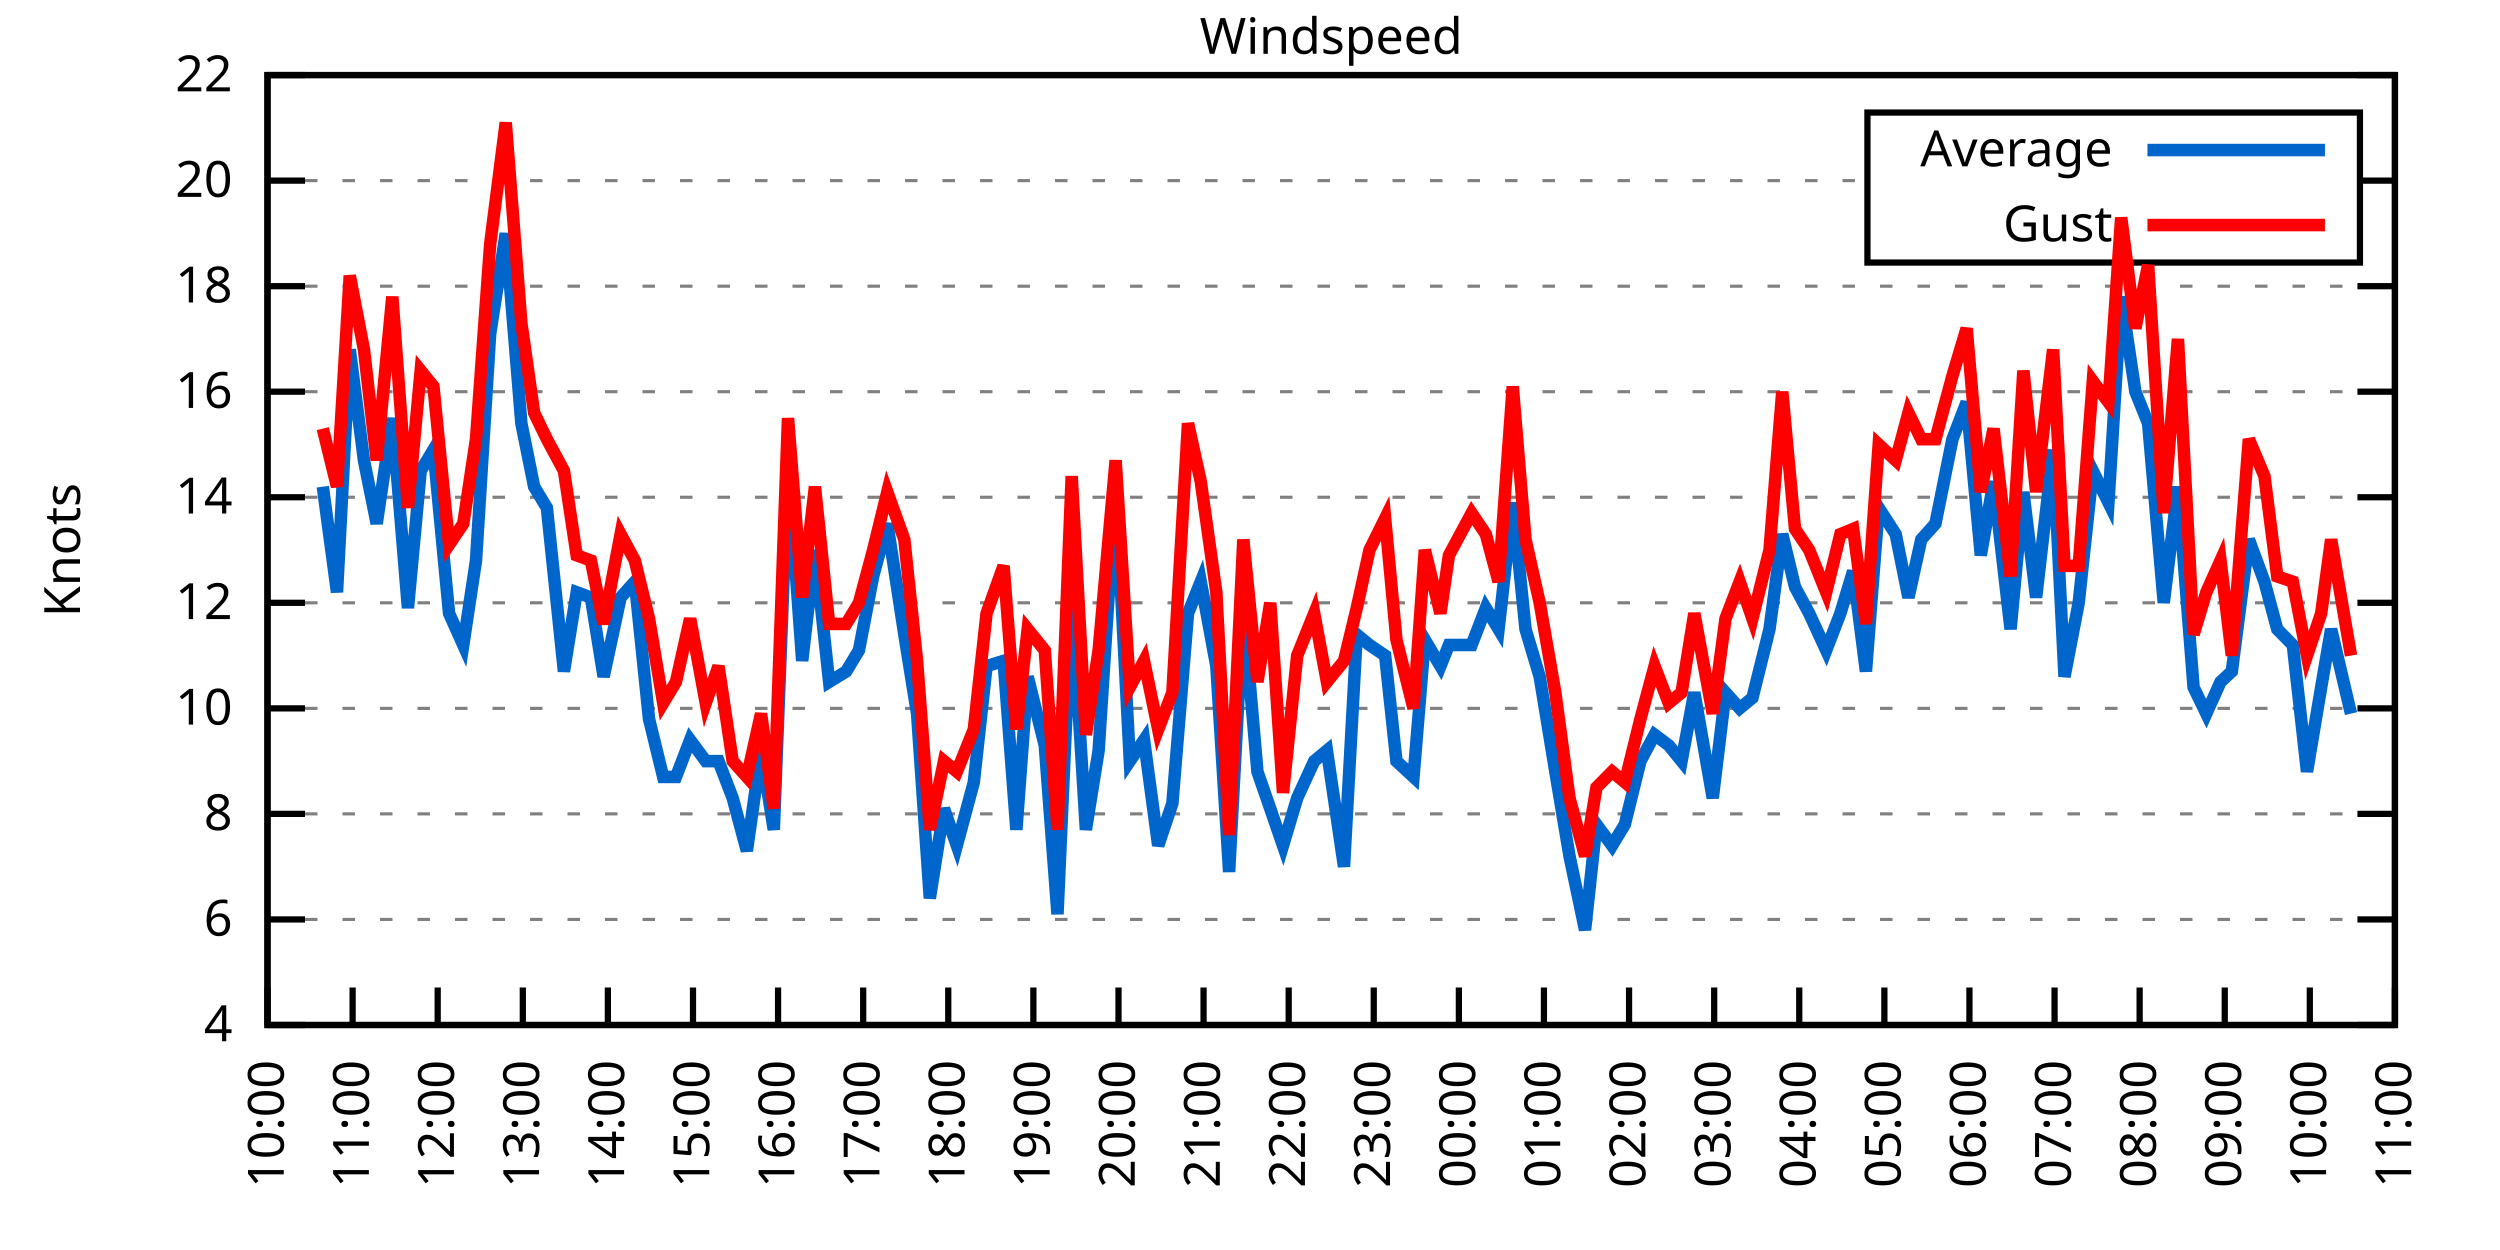
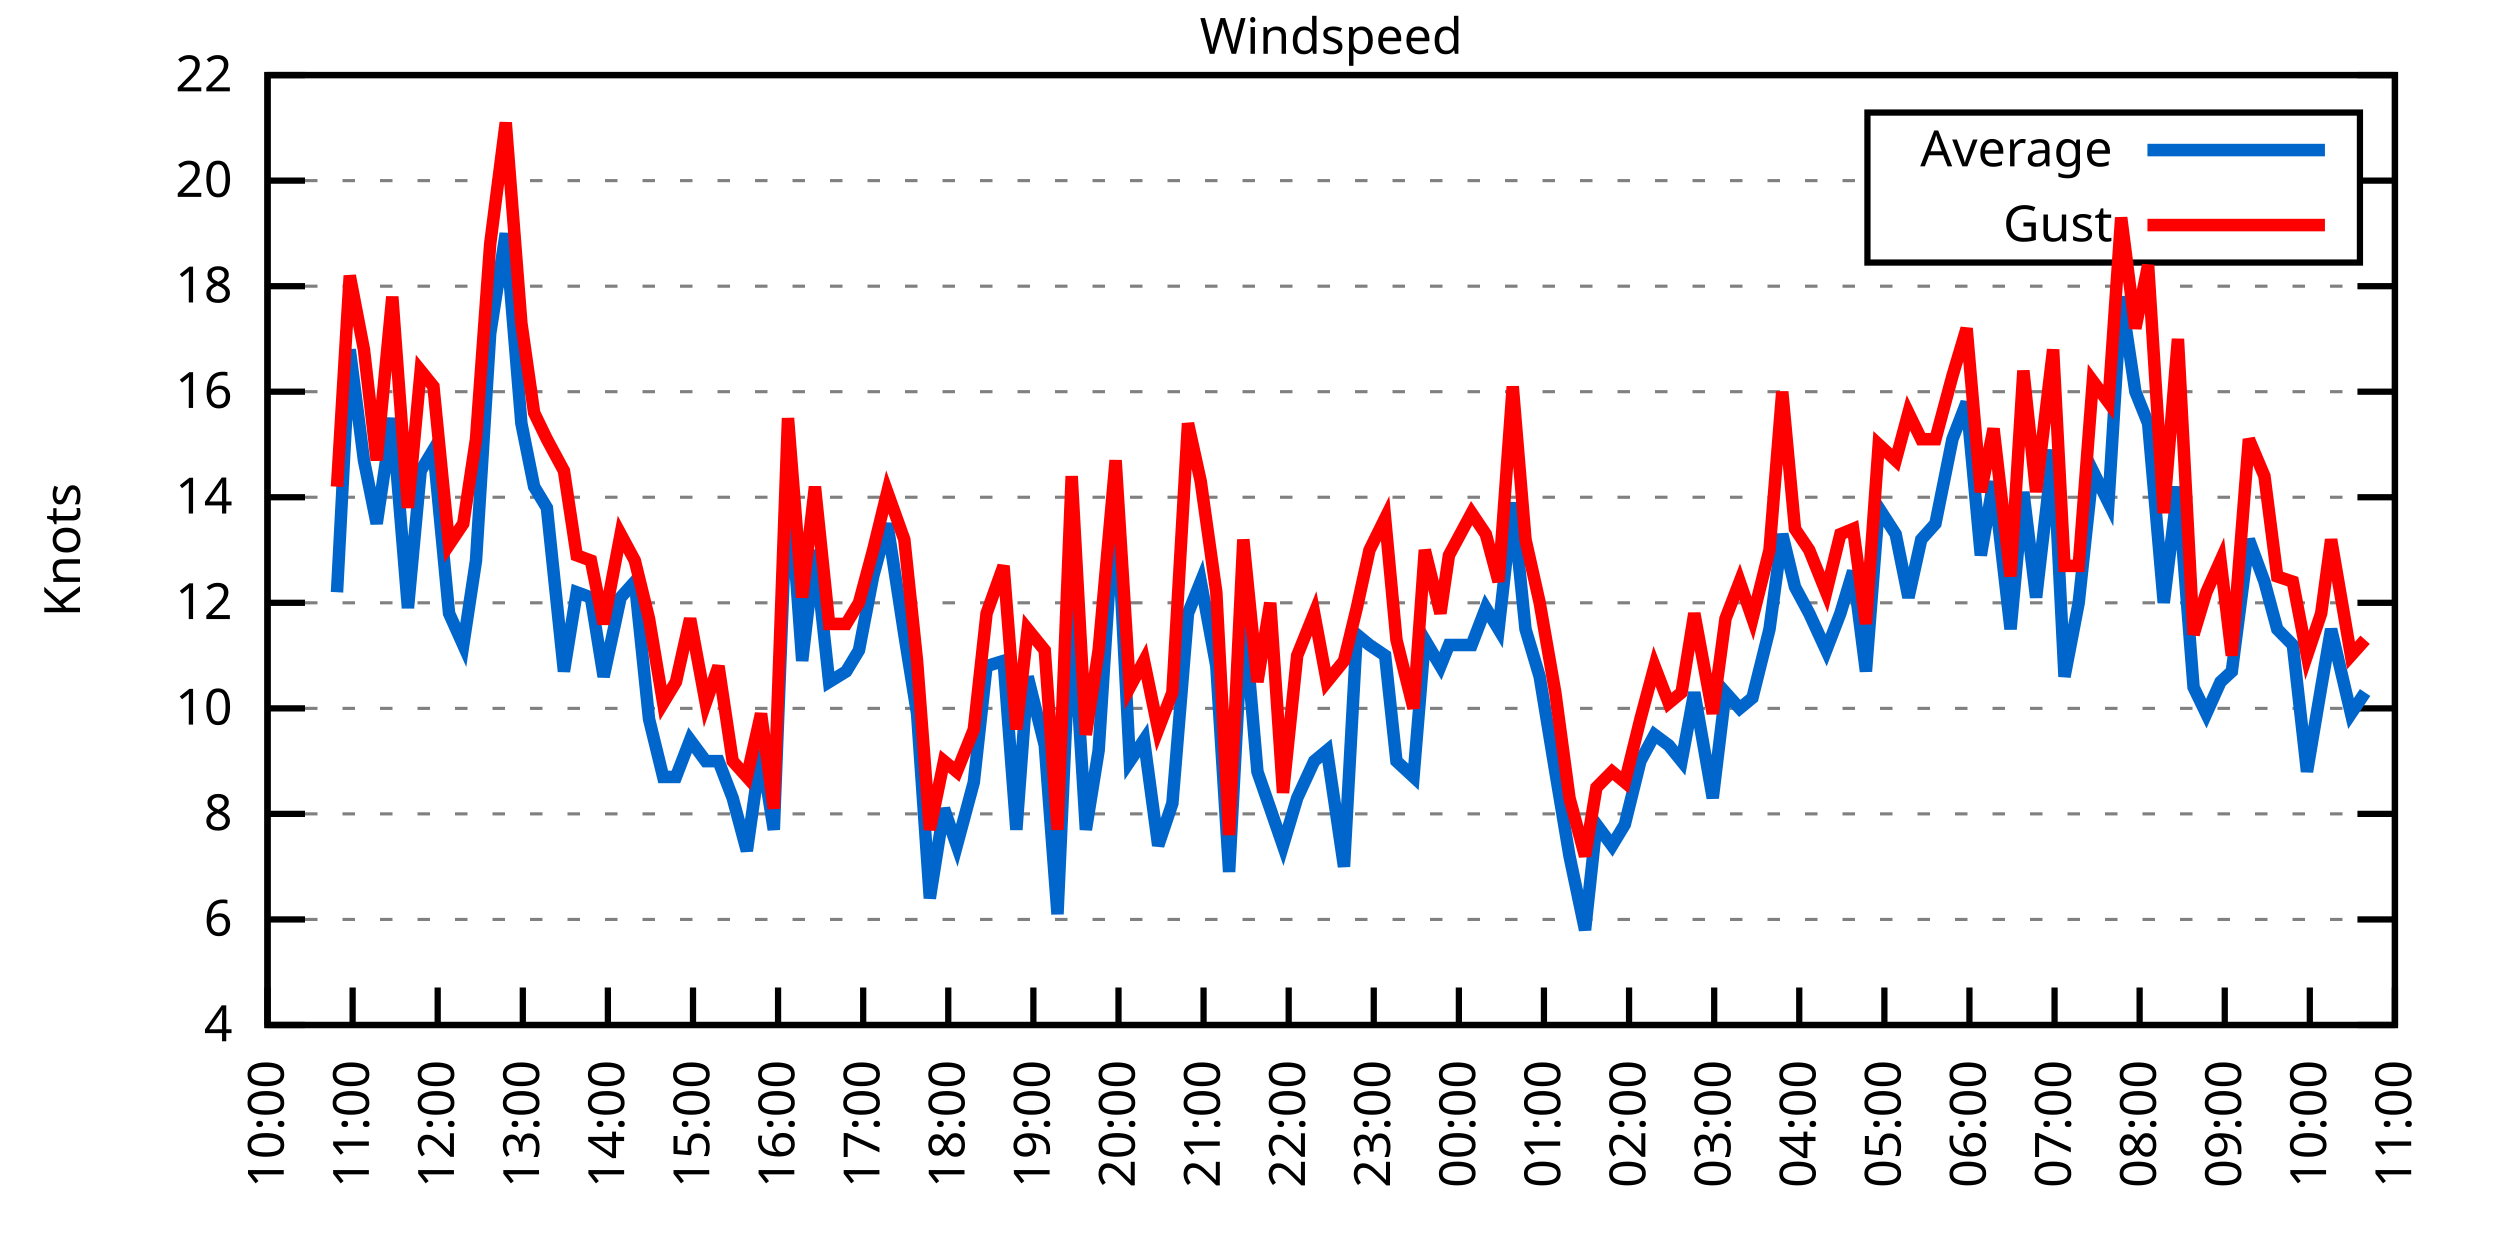
<svg xmlns="http://www.w3.org/2000/svg" xmlns:xlink="http://www.w3.org/1999/xlink" width="400" height="200" viewBox="0 0 400 200">
  <g id="gnuplot_canvas">
    <rect x="0" y="0" width="400" height="200" fill="none" />
    <defs>
      <circle id="gpDot" r="0.5" stroke-width="0.5" stroke="currentColor" />
      <path id="gpPt0" stroke-width="0.333" stroke="currentColor" d="M-1,0 h2 M0,-1 v2" />
      <path id="gpPt1" stroke-width="0.333" stroke="currentColor" d="M-1,-1 L1,1 M1,-1 L-1,1" />
      <path id="gpPt2" stroke-width="0.333" stroke="currentColor" d="M-1,0 L1,0 M0,-1 L0,1 M-1,-1 L1,1 M-1,1 L1,-1" />
      <rect id="gpPt3" stroke-width="0.333" stroke="currentColor" x="-1" y="-1" width="2" height="2" />
      <rect id="gpPt4" stroke-width="0.333" stroke="currentColor" fill="currentColor" x="-1" y="-1" width="2" height="2" />
      <circle id="gpPt5" stroke-width="0.333" stroke="currentColor" cx="0" cy="0" r="1" />
      <use xlink:href="#gpPt5" id="gpPt6" fill="currentColor" stroke="none" />
      <path id="gpPt7" stroke-width="0.333" stroke="currentColor" d="M0,-1.33 L-1.33,0.67 L1.33,0.67 z" />
      <use xlink:href="#gpPt7" id="gpPt8" fill="currentColor" stroke="none" />
      <use xlink:href="#gpPt7" id="gpPt9" stroke="currentColor" transform="rotate(180)" />
      <use xlink:href="#gpPt9" id="gpPt10" fill="currentColor" stroke="none" />
      <use xlink:href="#gpPt3" id="gpPt11" stroke="currentColor" transform="rotate(45)" />
      <use xlink:href="#gpPt11" id="gpPt12" fill="currentColor" stroke="none" />
      <path id="gpPt13" stroke-width="0.333" stroke="currentColor" d="M0,1.330 L1.265,0.411 L0.782,-1.067 L-0.782,-1.076 L-1.265,0.411 z" />
      <use xlink:href="#gpPt13" id="gpPt14" fill="currentColor" stroke="none" />
      <filter id="textbox" filterUnits="objectBoundingBox" x="0" y="0" height="1" width="1">
        <feFlood flood-color="white" flood-opacity="1" result="bgnd" />
        <feComposite in="SourceGraphic" in2="bgnd" operator="atop" />
      </filter>
      <filter id="greybox" filterUnits="objectBoundingBox" x="0" y="0" height="1" width="1">
        <feFlood flood-color="lightgrey" flood-opacity="1" result="grey" />
        <feComposite in="SourceGraphic" in2="grey" operator="atop" />
      </filter>
    </defs>
    <g fill="none" color="white" stroke="currentColor" stroke-width="1.00" stroke-linecap="butt" stroke-linejoin="miter">
</g>
    <g fill="none" color="black" stroke="currentColor" stroke-width="1.00" stroke-linecap="butt" stroke-linejoin="miter">
      <g stroke="none" shape-rendering="crispEdges">
        <polygon fill="rgb(255, 255, 255)" points="42.80,164.00 383.18,164.00 383.18,12.02 42.80,12.02 " />
      </g>
    </g>
    <g fill="none" color="black" stroke="currentColor" stroke-width="1.00" stroke-linecap="butt" stroke-linejoin="miter">
</g>
    <g fill="none" color="black" stroke="black" stroke-width="0.50" stroke-linecap="butt" stroke-linejoin="miter">
</g>
    <g fill="none" color="gray" stroke="currentColor" stroke-width="0.50" stroke-linecap="butt" stroke-linejoin="miter">
      <path stroke="gray" stroke-dasharray="2,4" class="gridline" d="M42.80,164.00 L383.19,164.00  " />
    </g>
    <g fill="none" color="gray" stroke="gray" stroke-width="1.00" stroke-linecap="butt" stroke-linejoin="miter">
</g>
    <g fill="none" color="black" stroke="currentColor" stroke-width="1.00" stroke-linecap="butt" stroke-linejoin="miter">
      <path stroke="black" d="M42.80,164.00 L48.80,164.00 M383.19,164.00 L377.19,164.00  " />
      <g transform="translate(37.20,166.60)" stroke="none" fill="black" font-family="Sans" font-size="8.00" text-anchor="end">
        <text>
          <tspan font-family="Sans"> 4</tspan>
        </text>
      </g>
    </g>
    <g fill="none" color="black" stroke="currentColor" stroke-width="1.00" stroke-linecap="butt" stroke-linejoin="miter">
</g>
    <g fill="none" color="black" stroke="black" stroke-width="0.50" stroke-linecap="butt" stroke-linejoin="miter">
</g>
    <g fill="none" color="gray" stroke="currentColor" stroke-width="0.50" stroke-linecap="butt" stroke-linejoin="miter">
      <path stroke="gray" stroke-dasharray="2,4" class="gridline" d="M42.80,147.11 L383.19,147.11  " />
    </g>
    <g fill="none" color="gray" stroke="gray" stroke-width="1.00" stroke-linecap="butt" stroke-linejoin="miter">
</g>
    <g fill="none" color="black" stroke="currentColor" stroke-width="1.00" stroke-linecap="butt" stroke-linejoin="miter">
      <path stroke="black" d="M42.80,147.11 L48.80,147.11 M383.19,147.11 L377.19,147.11  " />
      <g transform="translate(37.20,149.71)" stroke="none" fill="black" font-family="Sans" font-size="8.00" text-anchor="end">
        <text>
          <tspan font-family="Sans"> 6</tspan>
        </text>
      </g>
    </g>
    <g fill="none" color="black" stroke="currentColor" stroke-width="1.00" stroke-linecap="butt" stroke-linejoin="miter">
</g>
    <g fill="none" color="black" stroke="black" stroke-width="0.50" stroke-linecap="butt" stroke-linejoin="miter">
</g>
    <g fill="none" color="gray" stroke="currentColor" stroke-width="0.50" stroke-linecap="butt" stroke-linejoin="miter">
      <path stroke="gray" stroke-dasharray="2,4" class="gridline" d="M42.80,130.22 L383.19,130.22  " />
    </g>
    <g fill="none" color="gray" stroke="gray" stroke-width="1.00" stroke-linecap="butt" stroke-linejoin="miter">
</g>
    <g fill="none" color="black" stroke="currentColor" stroke-width="1.00" stroke-linecap="butt" stroke-linejoin="miter">
      <path stroke="black" d="M42.80,130.22 L48.80,130.22 M383.19,130.22 L377.19,130.22  " />
      <g transform="translate(37.20,132.82)" stroke="none" fill="black" font-family="Sans" font-size="8.00" text-anchor="end">
        <text>
          <tspan font-family="Sans"> 8</tspan>
        </text>
      </g>
    </g>
    <g fill="none" color="black" stroke="currentColor" stroke-width="1.00" stroke-linecap="butt" stroke-linejoin="miter">
</g>
    <g fill="none" color="black" stroke="black" stroke-width="0.50" stroke-linecap="butt" stroke-linejoin="miter">
</g>
    <g fill="none" color="gray" stroke="currentColor" stroke-width="0.50" stroke-linecap="butt" stroke-linejoin="miter">
      <path stroke="gray" stroke-dasharray="2,4" class="gridline" d="M42.80,113.34 L383.19,113.34  " />
    </g>
    <g fill="none" color="gray" stroke="gray" stroke-width="1.00" stroke-linecap="butt" stroke-linejoin="miter">
</g>
    <g fill="none" color="black" stroke="currentColor" stroke-width="1.00" stroke-linecap="butt" stroke-linejoin="miter">
      <path stroke="black" d="M42.80,113.34 L48.80,113.34 M383.19,113.34 L377.19,113.34  " />
      <g transform="translate(37.20,115.94)" stroke="none" fill="black" font-family="Sans" font-size="8.00" text-anchor="end">
        <text>
          <tspan font-family="Sans"> 10</tspan>
        </text>
      </g>
    </g>
    <g fill="none" color="black" stroke="currentColor" stroke-width="1.00" stroke-linecap="butt" stroke-linejoin="miter">
</g>
    <g fill="none" color="black" stroke="black" stroke-width="0.50" stroke-linecap="butt" stroke-linejoin="miter">
</g>
    <g fill="none" color="gray" stroke="currentColor" stroke-width="0.50" stroke-linecap="butt" stroke-linejoin="miter">
      <path stroke="gray" stroke-dasharray="2,4" class="gridline" d="M42.80,96.45 L383.19,96.45  " />
    </g>
    <g fill="none" color="gray" stroke="gray" stroke-width="1.00" stroke-linecap="butt" stroke-linejoin="miter">
</g>
    <g fill="none" color="black" stroke="currentColor" stroke-width="1.00" stroke-linecap="butt" stroke-linejoin="miter">
      <path stroke="black" d="M42.80,96.45 L48.80,96.45 M383.19,96.45 L377.19,96.45  " />
      <g transform="translate(37.20,99.05)" stroke="none" fill="black" font-family="Sans" font-size="8.00" text-anchor="end">
        <text>
          <tspan font-family="Sans"> 12</tspan>
        </text>
      </g>
    </g>
    <g fill="none" color="black" stroke="currentColor" stroke-width="1.00" stroke-linecap="butt" stroke-linejoin="miter">
</g>
    <g fill="none" color="black" stroke="black" stroke-width="0.50" stroke-linecap="butt" stroke-linejoin="miter">
</g>
    <g fill="none" color="gray" stroke="currentColor" stroke-width="0.50" stroke-linecap="butt" stroke-linejoin="miter">
      <path stroke="gray" stroke-dasharray="2,4" class="gridline" d="M42.80,79.56 L383.19,79.56  " />
    </g>
    <g fill="none" color="gray" stroke="gray" stroke-width="1.00" stroke-linecap="butt" stroke-linejoin="miter">
</g>
    <g fill="none" color="black" stroke="currentColor" stroke-width="1.00" stroke-linecap="butt" stroke-linejoin="miter">
      <path stroke="black" d="M42.80,79.56 L48.80,79.56 M383.19,79.56 L377.19,79.56  " />
      <g transform="translate(37.20,82.16)" stroke="none" fill="black" font-family="Sans" font-size="8.00" text-anchor="end">
        <text>
          <tspan font-family="Sans"> 14</tspan>
        </text>
      </g>
    </g>
    <g fill="none" color="black" stroke="currentColor" stroke-width="1.00" stroke-linecap="butt" stroke-linejoin="miter">
</g>
    <g fill="none" color="black" stroke="black" stroke-width="0.50" stroke-linecap="butt" stroke-linejoin="miter">
</g>
    <g fill="none" color="gray" stroke="currentColor" stroke-width="0.50" stroke-linecap="butt" stroke-linejoin="miter">
      <path stroke="gray" stroke-dasharray="2,4" class="gridline" d="M42.80,62.67 L383.19,62.67  " />
    </g>
    <g fill="none" color="gray" stroke="gray" stroke-width="1.00" stroke-linecap="butt" stroke-linejoin="miter">
</g>
    <g fill="none" color="black" stroke="currentColor" stroke-width="1.00" stroke-linecap="butt" stroke-linejoin="miter">
      <path stroke="black" d="M42.80,62.67 L48.80,62.67 M383.19,62.67 L377.19,62.67  " />
      <g transform="translate(37.20,65.27)" stroke="none" fill="black" font-family="Sans" font-size="8.00" text-anchor="end">
        <text>
          <tspan font-family="Sans"> 16</tspan>
        </text>
      </g>
    </g>
    <g fill="none" color="black" stroke="currentColor" stroke-width="1.00" stroke-linecap="butt" stroke-linejoin="miter">
</g>
    <g fill="none" color="black" stroke="black" stroke-width="0.50" stroke-linecap="butt" stroke-linejoin="miter">
</g>
    <g fill="none" color="gray" stroke="currentColor" stroke-width="0.50" stroke-linecap="butt" stroke-linejoin="miter">
      <path stroke="gray" stroke-dasharray="2,4" class="gridline" d="M42.80,45.79 L383.19,45.79  " />
    </g>
    <g fill="none" color="gray" stroke="gray" stroke-width="1.00" stroke-linecap="butt" stroke-linejoin="miter">
</g>
    <g fill="none" color="black" stroke="currentColor" stroke-width="1.00" stroke-linecap="butt" stroke-linejoin="miter">
      <path stroke="black" d="M42.80,45.79 L48.80,45.79 M383.19,45.79 L377.19,45.79  " />
      <g transform="translate(37.20,48.39)" stroke="none" fill="black" font-family="Sans" font-size="8.00" text-anchor="end">
        <text>
          <tspan font-family="Sans"> 18</tspan>
        </text>
      </g>
    </g>
    <g fill="none" color="black" stroke="currentColor" stroke-width="1.00" stroke-linecap="butt" stroke-linejoin="miter">
</g>
    <g fill="none" color="black" stroke="black" stroke-width="0.50" stroke-linecap="butt" stroke-linejoin="miter">
</g>
    <g fill="none" color="gray" stroke="currentColor" stroke-width="0.50" stroke-linecap="butt" stroke-linejoin="miter">
      <path stroke="gray" stroke-dasharray="2,4" class="gridline" d="M42.80,28.90 L298.79,28.90 M377.59,28.90 L383.19,28.90  " />
    </g>
    <g fill="none" color="gray" stroke="gray" stroke-width="1.00" stroke-linecap="butt" stroke-linejoin="miter">
</g>
    <g fill="none" color="black" stroke="currentColor" stroke-width="1.00" stroke-linecap="butt" stroke-linejoin="miter">
      <path stroke="black" d="M42.80,28.90 L48.80,28.90 M383.19,28.90 L377.19,28.90  " />
      <g transform="translate(37.20,31.50)" stroke="none" fill="black" font-family="Sans" font-size="8.00" text-anchor="end">
        <text>
          <tspan font-family="Sans"> 20</tspan>
        </text>
      </g>
    </g>
    <g fill="none" color="black" stroke="currentColor" stroke-width="1.00" stroke-linecap="butt" stroke-linejoin="miter">
</g>
    <g fill="none" color="black" stroke="black" stroke-width="0.50" stroke-linecap="butt" stroke-linejoin="miter">
</g>
    <g fill="none" color="gray" stroke="currentColor" stroke-width="0.50" stroke-linecap="butt" stroke-linejoin="miter">
      <path stroke="gray" stroke-dasharray="2,4" class="gridline" d="M42.80,12.01 L383.19,12.01  " />
    </g>
    <g fill="none" color="gray" stroke="gray" stroke-width="1.00" stroke-linecap="butt" stroke-linejoin="miter">
</g>
    <g fill="none" color="black" stroke="currentColor" stroke-width="1.00" stroke-linecap="butt" stroke-linejoin="miter">
      <path stroke="black" d="M42.80,12.01 L48.80,12.01 M383.19,12.01 L377.19,12.01  " />
      <g transform="translate(37.20,14.61)" stroke="none" fill="black" font-family="Sans" font-size="8.00" text-anchor="end">
        <text>
          <tspan font-family="Sans"> 22</tspan>
        </text>
      </g>
    </g>
    <g fill="none" color="black" stroke="currentColor" stroke-width="1.00" stroke-linecap="butt" stroke-linejoin="miter">
      <path stroke="black" d="M42.80,164.00 L42.80,158.00  " />
      <g transform="translate(45.40,169.60) rotate(270.00)" stroke="none" fill="black" font-family="Sans" font-size="8.00" text-anchor="end">
        <text>
          <tspan font-family="Sans">10:00</tspan>
        </text>
      </g>
    </g>
    <g fill="none" color="black" stroke="currentColor" stroke-width="1.00" stroke-linecap="butt" stroke-linejoin="miter">
      <path stroke="black" d="M56.42,164.00 L56.42,158.00  " />
      <g transform="translate(59.02,169.60) rotate(270.00)" stroke="none" fill="black" font-family="Sans" font-size="8.00" text-anchor="end">
        <text>
          <tspan font-family="Sans">11:00</tspan>
        </text>
      </g>
    </g>
    <g fill="none" color="black" stroke="currentColor" stroke-width="1.00" stroke-linecap="butt" stroke-linejoin="miter">
      <path stroke="black" d="M70.03,164.00 L70.03,158.00  " />
      <g transform="translate(72.63,169.60) rotate(270.00)" stroke="none" fill="black" font-family="Sans" font-size="8.00" text-anchor="end">
        <text>
          <tspan font-family="Sans">12:00</tspan>
        </text>
      </g>
    </g>
    <g fill="none" color="black" stroke="currentColor" stroke-width="1.00" stroke-linecap="butt" stroke-linejoin="miter">
      <path stroke="black" d="M83.65,164.00 L83.65,158.00  " />
      <g transform="translate(86.25,169.60) rotate(270.00)" stroke="none" fill="black" font-family="Sans" font-size="8.00" text-anchor="end">
        <text>
          <tspan font-family="Sans">13:00</tspan>
        </text>
      </g>
    </g>
    <g fill="none" color="black" stroke="currentColor" stroke-width="1.00" stroke-linecap="butt" stroke-linejoin="miter">
      <path stroke="black" d="M97.26,164.00 L97.26,158.00  " />
      <g transform="translate(99.86,169.60) rotate(270.00)" stroke="none" fill="black" font-family="Sans" font-size="8.00" text-anchor="end">
        <text>
          <tspan font-family="Sans">14:00</tspan>
        </text>
      </g>
    </g>
    <g fill="none" color="black" stroke="currentColor" stroke-width="1.00" stroke-linecap="butt" stroke-linejoin="miter">
      <path stroke="black" d="M110.88,164.00 L110.88,158.00  " />
      <g transform="translate(113.48,169.60) rotate(270.00)" stroke="none" fill="black" font-family="Sans" font-size="8.00" text-anchor="end">
        <text>
          <tspan font-family="Sans">15:00</tspan>
        </text>
      </g>
    </g>
    <g fill="none" color="black" stroke="currentColor" stroke-width="1.00" stroke-linecap="butt" stroke-linejoin="miter">
      <path stroke="black" d="M124.49,164.00 L124.49,158.00  " />
      <g transform="translate(127.09,169.60) rotate(270.00)" stroke="none" fill="black" font-family="Sans" font-size="8.00" text-anchor="end">
        <text>
          <tspan font-family="Sans">16:00</tspan>
        </text>
      </g>
    </g>
    <g fill="none" color="black" stroke="currentColor" stroke-width="1.00" stroke-linecap="butt" stroke-linejoin="miter">
      <path stroke="black" d="M138.11,164.00 L138.11,158.00  " />
      <g transform="translate(140.71,169.60) rotate(270.00)" stroke="none" fill="black" font-family="Sans" font-size="8.00" text-anchor="end">
        <text>
          <tspan font-family="Sans">17:00</tspan>
        </text>
      </g>
    </g>
    <g fill="none" color="black" stroke="currentColor" stroke-width="1.00" stroke-linecap="butt" stroke-linejoin="miter">
      <path stroke="black" d="M151.72,164.00 L151.72,158.00  " />
      <g transform="translate(154.32,169.60) rotate(270.00)" stroke="none" fill="black" font-family="Sans" font-size="8.00" text-anchor="end">
        <text>
          <tspan font-family="Sans">18:00</tspan>
        </text>
      </g>
    </g>
    <g fill="none" color="black" stroke="currentColor" stroke-width="1.00" stroke-linecap="butt" stroke-linejoin="miter">
      <path stroke="black" d="M165.34,164.00 L165.34,158.00  " />
      <g transform="translate(167.94,169.60) rotate(270.00)" stroke="none" fill="black" font-family="Sans" font-size="8.00" text-anchor="end">
        <text>
          <tspan font-family="Sans">19:00</tspan>
        </text>
      </g>
    </g>
    <g fill="none" color="black" stroke="currentColor" stroke-width="1.00" stroke-linecap="butt" stroke-linejoin="miter">
      <path stroke="black" d="M178.96,164.00 L178.96,158.00  " />
      <g transform="translate(181.56,169.60) rotate(270.00)" stroke="none" fill="black" font-family="Sans" font-size="8.00" text-anchor="end">
        <text>
          <tspan font-family="Sans">20:00</tspan>
        </text>
      </g>
    </g>
    <g fill="none" color="black" stroke="currentColor" stroke-width="1.00" stroke-linecap="butt" stroke-linejoin="miter">
      <path stroke="black" d="M192.57,164.00 L192.57,158.00  " />
      <g transform="translate(195.17,169.60) rotate(270.00)" stroke="none" fill="black" font-family="Sans" font-size="8.00" text-anchor="end">
        <text>
          <tspan font-family="Sans">21:00</tspan>
        </text>
      </g>
    </g>
    <g fill="none" color="black" stroke="currentColor" stroke-width="1.00" stroke-linecap="butt" stroke-linejoin="miter">
      <path stroke="black" d="M206.19,164.00 L206.19,158.00  " />
      <g transform="translate(208.79,169.60) rotate(270.00)" stroke="none" fill="black" font-family="Sans" font-size="8.00" text-anchor="end">
        <text>
          <tspan font-family="Sans">22:00</tspan>
        </text>
      </g>
    </g>
    <g fill="none" color="black" stroke="currentColor" stroke-width="1.00" stroke-linecap="butt" stroke-linejoin="miter">
      <path stroke="black" d="M219.80,164.00 L219.80,158.00  " />
      <g transform="translate(222.40,169.60) rotate(270.00)" stroke="none" fill="black" font-family="Sans" font-size="8.00" text-anchor="end">
        <text>
          <tspan font-family="Sans">23:00</tspan>
        </text>
      </g>
    </g>
    <g fill="none" color="black" stroke="currentColor" stroke-width="1.00" stroke-linecap="butt" stroke-linejoin="miter">
      <path stroke="black" d="M233.42,164.00 L233.42,158.00  " />
      <g transform="translate(236.02,169.60) rotate(270.00)" stroke="none" fill="black" font-family="Sans" font-size="8.00" text-anchor="end">
        <text>
          <tspan font-family="Sans">00:00</tspan>
        </text>
      </g>
    </g>
    <g fill="none" color="black" stroke="currentColor" stroke-width="1.00" stroke-linecap="butt" stroke-linejoin="miter">
      <path stroke="black" d="M247.03,164.00 L247.03,158.00  " />
      <g transform="translate(249.63,169.60) rotate(270.00)" stroke="none" fill="black" font-family="Sans" font-size="8.00" text-anchor="end">
        <text>
          <tspan font-family="Sans">01:00</tspan>
        </text>
      </g>
    </g>
    <g fill="none" color="black" stroke="currentColor" stroke-width="1.00" stroke-linecap="butt" stroke-linejoin="miter">
      <path stroke="black" d="M260.65,164.00 L260.65,158.00  " />
      <g transform="translate(263.25,169.60) rotate(270.00)" stroke="none" fill="black" font-family="Sans" font-size="8.00" text-anchor="end">
        <text>
          <tspan font-family="Sans">02:00</tspan>
        </text>
      </g>
    </g>
    <g fill="none" color="black" stroke="currentColor" stroke-width="1.00" stroke-linecap="butt" stroke-linejoin="miter">
      <path stroke="black" d="M274.27,164.00 L274.27,158.00  " />
      <g transform="translate(276.87,169.60) rotate(270.00)" stroke="none" fill="black" font-family="Sans" font-size="8.00" text-anchor="end">
        <text>
          <tspan font-family="Sans">03:00</tspan>
        </text>
      </g>
    </g>
    <g fill="none" color="black" stroke="currentColor" stroke-width="1.00" stroke-linecap="butt" stroke-linejoin="miter">
      <path stroke="black" d="M287.88,164.00 L287.88,158.00  " />
      <g transform="translate(290.48,169.60) rotate(270.00)" stroke="none" fill="black" font-family="Sans" font-size="8.00" text-anchor="end">
        <text>
          <tspan font-family="Sans">04:00</tspan>
        </text>
      </g>
    </g>
    <g fill="none" color="black" stroke="currentColor" stroke-width="1.00" stroke-linecap="butt" stroke-linejoin="miter">
      <path stroke="black" d="M301.50,164.00 L301.50,158.00  " />
      <g transform="translate(304.10,169.60) rotate(270.00)" stroke="none" fill="black" font-family="Sans" font-size="8.00" text-anchor="end">
        <text>
          <tspan font-family="Sans">05:00</tspan>
        </text>
      </g>
    </g>
    <g fill="none" color="black" stroke="currentColor" stroke-width="1.00" stroke-linecap="butt" stroke-linejoin="miter">
      <path stroke="black" d="M315.11,164.00 L315.11,158.00  " />
      <g transform="translate(317.71,169.60) rotate(270.00)" stroke="none" fill="black" font-family="Sans" font-size="8.00" text-anchor="end">
        <text>
          <tspan font-family="Sans">06:00</tspan>
        </text>
      </g>
    </g>
    <g fill="none" color="black" stroke="currentColor" stroke-width="1.00" stroke-linecap="butt" stroke-linejoin="miter">
      <path stroke="black" d="M328.73,164.00 L328.73,158.00  " />
      <g transform="translate(331.33,169.60) rotate(270.00)" stroke="none" fill="black" font-family="Sans" font-size="8.00" text-anchor="end">
        <text>
          <tspan font-family="Sans">07:00</tspan>
        </text>
      </g>
    </g>
    <g fill="none" color="black" stroke="currentColor" stroke-width="1.00" stroke-linecap="butt" stroke-linejoin="miter">
      <path stroke="black" d="M342.34,164.00 L342.34,158.00  " />
      <g transform="translate(344.94,169.60) rotate(270.00)" stroke="none" fill="black" font-family="Sans" font-size="8.00" text-anchor="end">
        <text>
          <tspan font-family="Sans">08:00</tspan>
        </text>
      </g>
    </g>
    <g fill="none" color="black" stroke="currentColor" stroke-width="1.00" stroke-linecap="butt" stroke-linejoin="miter">
      <path stroke="black" d="M355.96,164.00 L355.96,158.00  " />
      <g transform="translate(358.56,169.60) rotate(270.00)" stroke="none" fill="black" font-family="Sans" font-size="8.00" text-anchor="end">
        <text>
          <tspan font-family="Sans">09:00</tspan>
        </text>
      </g>
    </g>
    <g fill="none" color="black" stroke="currentColor" stroke-width="1.00" stroke-linecap="butt" stroke-linejoin="miter">
      <path stroke="black" d="M369.57,164.00 L369.57,158.00  " />
      <g transform="translate(372.17,169.60) rotate(270.00)" stroke="none" fill="black" font-family="Sans" font-size="8.00" text-anchor="end">
        <text>
          <tspan font-family="Sans">10:00</tspan>
        </text>
      </g>
    </g>
    <g fill="none" color="black" stroke="currentColor" stroke-width="1.00" stroke-linecap="butt" stroke-linejoin="miter">
      <path stroke="black" d="M383.19,164.00 L383.19,158.00  " />
      <g transform="translate(385.79,169.60) rotate(270.00)" stroke="none" fill="black" font-family="Sans" font-size="8.00" text-anchor="end">
        <text>
          <tspan font-family="Sans">11:00</tspan>
        </text>
      </g>
    </g>
    <g fill="none" color="black" stroke="currentColor" stroke-width="1.00" stroke-linecap="butt" stroke-linejoin="miter">
</g>
    <g fill="none" color="black" stroke="currentColor" stroke-width="1.00" stroke-linecap="butt" stroke-linejoin="miter">
      <path stroke="black" d="M42.80,12.01 L42.80,164.00 L383.19,164.00 L383.19,12.01 L42.80,12.01 Z  " />
    </g>
    <g fill="none" color="black" stroke="currentColor" stroke-width="1.00" stroke-linecap="butt" stroke-linejoin="miter">
</g>
    <g fill="none" color="black" stroke="currentColor" stroke-width="1.00" stroke-linecap="butt" stroke-linejoin="miter">
      <path stroke="black" d="M298.79,42.01 L298.79,18.01 L377.59,18.01 L377.59,42.01 L298.79,42.01 Z  " />
    </g>
    <g id="Windspeed_plot_1">
      <g fill="none" color="white" stroke="black" stroke-width="2.00" stroke-linecap="butt" stroke-linejoin="miter">
</g>
      <g fill="none" color="black" stroke="currentColor" stroke-width="2.00" stroke-linecap="butt" stroke-linejoin="miter">
        <g transform="translate(337.99,26.61)" stroke="none" fill="black" font-family="Sans" font-size="8.00" text-anchor="end">
          <text>
            <tspan font-family="Sans">Average</tspan>
          </text>
        </g>
      </g>
      <g fill="none" color="black" stroke="currentColor" stroke-width="2.00" stroke-linecap="butt" stroke-linejoin="miter">
-         <path stroke="rgb(  0, 102, 204)" d="M343.59,24.01 L371.99,24.01 M51.65,77.87 L53.92,94.76 L55.96,55.92 L58.23,73.65 L60.27,83.78 L62.77,66.90   L65.27,97.29 L67.31,75.34 L69.35,71.96 L71.85,98.14 L74.12,103.20 L76.16,89.69 L78.43,53.39 L80.92,37.34   L83.42,67.74 L85.46,77.87 L87.50,81.25 L90.23,107.43 L92.27,94.76 L94.54,95.60 L96.58,108.27 L99.30,95.60   L101.57,93.07 L103.84,115.03 L106.11,124.31 L108.15,124.31 L110.42,118.40 L112.92,121.78 L114.96,121.78 L117.23,127.69   L119.50,136.14 L121.77,120.09 L123.81,132.76 L126.08,74.49 L128.35,105.74 L130.39,88.00 L132.66,109.11 L135.39,107.43   L137.43,104.05 L139.70,92.23 L141.97,83.78 L144.69,101.52 L146.73,114.18 L148.77,143.73 L151.04,129.38 L153.09,135.29   L155.81,125.16 L157.85,106.58 L160.57,105.74 L162.62,132.76 L164.43,108.27 L167.16,119.25 L169.20,146.27 L171.47,95.60   L173.74,132.76 L175.78,120.09 L178.50,77.87 L180.77,121.78 L183.04,118.40 L185.31,135.29 L187.58,128.54 L190.08,98.14   L192.12,93.07 L194.61,106.58 L196.66,139.51 L198.93,97.29 L201.19,123.47 L203.24,129.38 L205.28,135.29 L207.55,127.69   L210.27,121.78 L212.31,120.09 L215.04,138.67 L217.08,101.52 L219.12,103.20 L221.62,104.89 L223.43,121.78 L226.16,124.31   L227.97,102.36 L230.47,106.58 L231.83,103.20 L235.46,103.20 L237.73,97.29 L239.77,100.67 L242.04,80.41 L244.08,100.67   L246.35,108.27 L248.85,123.47 L251.12,136.98 L253.61,148.80 L255.43,131.91 L257.93,135.29 L259.97,131.91 L262.47,121.78   L264.73,117.56 L267.00,119.25 L269.05,121.78 L271.09,110.80 L274.04,127.69 L276.08,110.80 L278.35,113.34 L280.39,111.65   L283.12,100.67 L285.16,85.47 L287.20,93.92 L289.47,98.14 L292.19,104.05 L294.46,98.14 L296.50,91.38 L298.55,107.43   L300.59,81.25 L303.31,85.47 L305.35,95.60 L307.40,86.32 L309.67,83.78 L312.39,70.27 L314.66,64.36 L316.93,88.85   L318.97,77.03 L321.69,100.67 L323.74,78.72 L325.78,95.60 L328.50,71.96 L330.32,108.27 L332.59,96.45 L334.85,75.34   L337.35,80.41 L339.39,47.47 L341.66,62.67 L343.70,67.74 L346.20,96.45 L348.47,77.87 L350.97,109.96 L353.01,114.18   L355.28,109.11 L357.09,107.43 L359.82,86.32 L362.31,93.07 L364.36,100.67 L366.85,103.20 L369.12,123.47 L371.39,109.96   L372.98,100.67 L376.16,114.18  " />
+         <path stroke="rgb(  0, 102, 204)" d="M343.59,24.01 L371.99,24.01 M53.92,94.76 L55.96,55.92 L58.23,73.65 L60.27,83.78 L62.77,66.90 L65.27,97.29   L67.31,75.34 L69.35,71.96 L71.85,98.14 L74.12,103.20 L76.16,89.69 L78.43,53.39 L80.92,37.34 L83.42,67.74   L85.46,77.87 L87.50,81.25 L90.23,107.43 L92.27,94.76 L94.54,95.60 L96.58,108.27 L99.30,95.60 L101.57,93.07   L103.84,115.03 L106.11,124.31 L108.15,124.31 L110.42,118.40 L112.92,121.78 L114.96,121.78 L117.23,127.69 L119.50,136.14   L121.77,120.09 L123.81,132.76 L126.08,74.49 L128.35,105.74 L130.39,88.00 L132.66,109.11 L135.39,107.43 L137.43,104.05   L139.70,92.23 L141.97,83.78 L144.69,101.52 L146.73,114.18 L148.77,143.73 L151.04,129.38 L153.09,135.29 L155.81,125.16   L157.85,106.58 L160.57,105.74 L162.62,132.76 L164.43,108.27 L167.16,119.25 L169.20,146.27 L171.47,95.60 L173.74,132.76   L175.78,120.09 L178.50,77.87 L180.77,121.78 L183.04,118.40 L185.31,135.29 L187.58,128.54 L190.08,98.14 L192.12,93.07   L194.61,106.58 L196.66,139.51 L198.93,97.29 L201.19,123.47 L203.24,129.38 L205.28,135.29 L207.55,127.69 L210.27,121.78   L212.31,120.09 L215.04,138.67 L217.08,101.52 L219.12,103.20 L221.62,104.89 L223.43,121.78 L226.16,124.31 L227.97,102.36   L230.47,106.58 L231.83,103.20 L235.46,103.20 L237.73,97.29 L239.77,100.67 L242.04,80.41 L244.08,100.67 L246.35,108.27   L248.85,123.47 L251.12,136.98 L253.61,148.80 L255.43,131.91 L257.93,135.29 L259.97,131.91 L262.47,121.78 L264.73,117.56   L267.00,119.25 L269.05,121.78 L271.09,110.80 L274.04,127.69 L276.08,110.80 L278.35,113.34 L280.39,111.65 L283.12,100.67   L285.16,85.47 L287.20,93.92 L289.47,98.14 L292.19,104.05 L294.46,98.14 L296.50,91.38 L298.55,107.43 L300.59,81.25   L303.31,85.47 L305.35,95.60 L307.40,86.32 L309.67,83.78 L312.39,70.27 L314.66,64.36 L316.93,88.85 L318.97,77.03   L321.69,100.67 L323.74,78.72 L325.78,95.60 L328.50,71.96 L330.32,108.27 L332.59,96.45 L334.85,75.34 L337.35,80.41   L339.39,47.47 L341.66,62.67 L343.70,67.74 L346.20,96.45 L348.47,77.87 L350.97,109.96 L353.01,114.18 L355.28,109.11   L357.09,107.43 L359.82,86.32 L362.31,93.07 L364.36,100.67 L366.85,103.20 L369.12,123.47 L371.39,109.96 L372.98,100.67   L376.16,114.18 L378.42,110.80  " />
      </g>
    </g>
    <g id="Windspeed_plot_2">
      <g fill="none" color="black" stroke="currentColor" stroke-width="2.00" stroke-linecap="butt" stroke-linejoin="miter">
        <g transform="translate(337.99,38.61)" stroke="none" fill="black" font-family="Sans" font-size="8.00" text-anchor="end">
          <text>
            <tspan font-family="Sans">Gust</tspan>
          </text>
        </g>
      </g>
      <g fill="none" color="black" stroke="currentColor" stroke-width="2.00" stroke-linecap="butt" stroke-linejoin="miter">
-         <path stroke="rgb(255,   0,   0)" d="M343.59,36.01 L371.99,36.01 M51.65,68.58 L53.92,77.87 L55.96,44.10 L58.23,55.92 L60.27,73.65 L62.77,47.47   L65.27,81.25 L67.31,59.30 L69.35,61.83 L71.85,87.16 L74.12,83.78 L76.16,70.27 L78.43,39.03 L80.92,19.61   L83.42,51.70 L85.46,66.05 L87.50,70.27 L90.23,75.34 L92.27,88.85 L94.54,89.69 L96.58,99.83 L99.30,85.47   L101.57,89.69 L103.84,98.98 L106.11,112.49 L108.15,109.11 L110.42,98.98 L112.92,112.49 L114.96,106.58 L117.23,121.78   L119.50,124.31 L121.77,114.18 L123.81,129.38 L126.08,66.90 L128.35,95.60 L130.39,77.87 L132.66,99.83 L135.39,99.83   L137.43,96.45 L139.70,88.00 L141.97,78.72 L144.69,86.32 L146.73,105.74 L148.77,132.76 L151.04,121.78 L153.09,123.47   L155.81,116.71 L157.85,98.14 L160.57,90.54 L162.62,116.71 L164.43,100.67 L167.16,104.05 L169.20,132.76 L171.47,76.18   L173.74,117.56 L175.78,104.05 L178.50,73.65 L180.77,109.96 L183.04,105.74 L185.31,116.71 L187.58,110.80 L190.08,67.74   L192.12,77.03 L194.61,94.76 L196.66,133.60 L198.93,86.32 L201.19,109.11 L203.24,96.45 L205.28,126.85 L207.55,104.89   L210.27,98.14 L212.31,109.11 L215.04,105.74 L217.08,97.29 L219.12,88.00 L221.62,82.94 L223.43,102.36 L226.16,113.34   L227.97,88.00 L230.47,98.14 L231.83,88.85 L235.46,82.09 L237.73,85.47 L239.77,93.07 L242.04,61.83 L244.08,86.32   L246.35,96.45 L248.85,110.80 L251.12,127.69 L253.61,136.98 L255.43,126.00 L257.93,123.47 L259.97,125.16 L262.47,115.03   L264.73,106.58 L267.00,112.49 L269.05,110.80 L271.09,98.14 L274.04,114.18 L276.08,98.98 L278.35,93.07 L280.39,98.98   L283.12,88.00 L285.16,62.67 L287.20,84.63 L289.47,88.00 L292.19,94.76 L294.46,85.47 L296.50,84.63 L298.55,99.83   L300.59,71.12 L303.31,73.65 L305.35,66.05 L307.40,70.27 L309.67,70.27 L312.39,60.14 L314.66,52.54 L316.93,78.72   L318.97,68.58 L321.69,92.23 L323.74,59.30 L325.78,78.72 L328.50,55.92 L330.32,90.54 L332.59,90.54 L334.85,60.98   L337.35,64.36 L339.39,34.81 L341.66,52.54 L343.70,42.41 L346.20,82.09 L348.47,54.23 L350.97,101.52 L353.01,94.76   L355.28,89.69 L357.09,104.89 L359.82,70.27 L362.31,76.18 L364.36,92.23 L366.85,93.07 L369.12,104.89 L371.39,98.14   L372.98,86.32 L376.16,104.89  " />
+         <path stroke="rgb(255,   0,   0)" d="M343.59,36.01 L371.99,36.01 M53.92,77.87 L55.96,44.10 L58.23,55.92 L60.27,73.65 L62.77,47.47 L65.27,81.25   L67.31,59.30 L69.35,61.83 L71.85,87.16 L74.12,83.78 L76.16,70.27 L78.43,39.03 L80.92,19.61 L83.42,51.70   L85.46,66.05 L87.50,70.27 L90.23,75.34 L92.27,88.85 L94.54,89.69 L96.58,99.83 L99.30,85.47 L101.57,89.69   L103.84,98.98 L106.11,112.49 L108.15,109.11 L110.42,98.98 L112.92,112.49 L114.96,106.58 L117.23,121.78 L119.50,124.31   L121.77,114.18 L123.81,129.38 L126.08,66.90 L128.35,95.60 L130.39,77.87 L132.66,99.83 L135.39,99.83 L137.43,96.45   L139.70,88.00 L141.97,78.72 L144.69,86.32 L146.73,105.74 L148.77,132.76 L151.04,121.78 L153.09,123.47 L155.81,116.71   L157.85,98.14 L160.57,90.54 L162.62,116.71 L164.43,100.67 L167.16,104.05 L169.20,132.76 L171.47,76.18 L173.74,117.56   L175.78,104.05 L178.50,73.65 L180.77,109.96 L183.04,105.74 L185.31,116.71 L187.58,110.80 L190.08,67.74 L192.12,77.03   L194.61,94.76 L196.66,133.60 L198.93,86.32 L201.19,109.11 L203.24,96.45 L205.28,126.85 L207.55,104.89 L210.27,98.14   L212.31,109.11 L215.04,105.74 L217.08,97.29 L219.12,88.00 L221.62,82.94 L223.43,102.36 L226.16,113.34 L227.97,88.00   L230.47,98.14 L231.83,88.85 L235.46,82.09 L237.73,85.47 L239.77,93.07 L242.04,61.83 L244.08,86.32 L246.35,96.45   L248.85,110.80 L251.12,127.69 L253.61,136.98 L255.43,126.00 L257.93,123.47 L259.97,125.16 L262.47,115.03 L264.73,106.58   L267.00,112.49 L269.05,110.80 L271.09,98.14 L274.04,114.18 L276.08,98.98 L278.35,93.07 L280.39,98.98 L283.12,88.00   L285.16,62.67 L287.20,84.63 L289.47,88.00 L292.19,94.76 L294.46,85.47 L296.50,84.63 L298.55,99.83 L300.59,71.12   L303.31,73.65 L305.35,66.05 L307.40,70.27 L309.67,70.27 L312.39,60.14 L314.66,52.54 L316.93,78.72 L318.97,68.58   L321.69,92.23 L323.74,59.30 L325.78,78.72 L328.50,55.92 L330.32,90.54 L332.59,90.54 L334.85,60.98 L337.35,64.36   L339.39,34.81 L341.66,52.54 L343.70,42.41 L346.20,82.09 L348.47,54.23 L350.97,101.52 L353.01,94.76 L355.28,89.69   L357.09,104.89 L359.82,70.27 L362.31,76.18 L364.36,92.23 L366.85,93.07 L369.12,104.89 L371.39,98.14 L372.98,86.32   L376.16,104.89 L378.42,102.36  " />
      </g>
    </g>
    <g fill="none" color="black" stroke="currentColor" stroke-width="2.00" stroke-linecap="butt" stroke-linejoin="miter">
</g>
    <g fill="none" color="black" stroke="black" stroke-width="1.00" stroke-linecap="butt" stroke-linejoin="miter">
</g>
    <g fill="none" color="black" stroke="currentColor" stroke-width="1.00" stroke-linecap="butt" stroke-linejoin="miter">
      <path stroke="black" d="M42.80,12.01 L42.80,164.00 L383.19,164.00 L383.19,12.01 L42.80,12.01 Z  " />
      <g transform="translate(12.80,88.01) rotate(270.00)" stroke="none" fill="black" font-family="Sans" font-size="8.00" text-anchor="middle">
        <text>
          <tspan font-family="Sans">Knots</tspan>
        </text>
      </g>
    </g>
    <g fill="none" color="black" stroke="currentColor" stroke-width="1.00" stroke-linecap="butt" stroke-linejoin="miter">
</g>
    <g fill="none" color="black" stroke="currentColor" stroke-width="1.00" stroke-linecap="butt" stroke-linejoin="miter">
      <g transform="translate(212.99,8.61)" stroke="none" fill="black" font-family="Sans" font-size="8.00" text-anchor="middle">
        <text>
          <tspan font-family="Sans">Windspeed</tspan>
        </text>
      </g>
    </g>
    <g fill="none" color="black" stroke="currentColor" stroke-width="1.00" stroke-linecap="butt" stroke-linejoin="miter">
</g>
  </g>
</svg>
